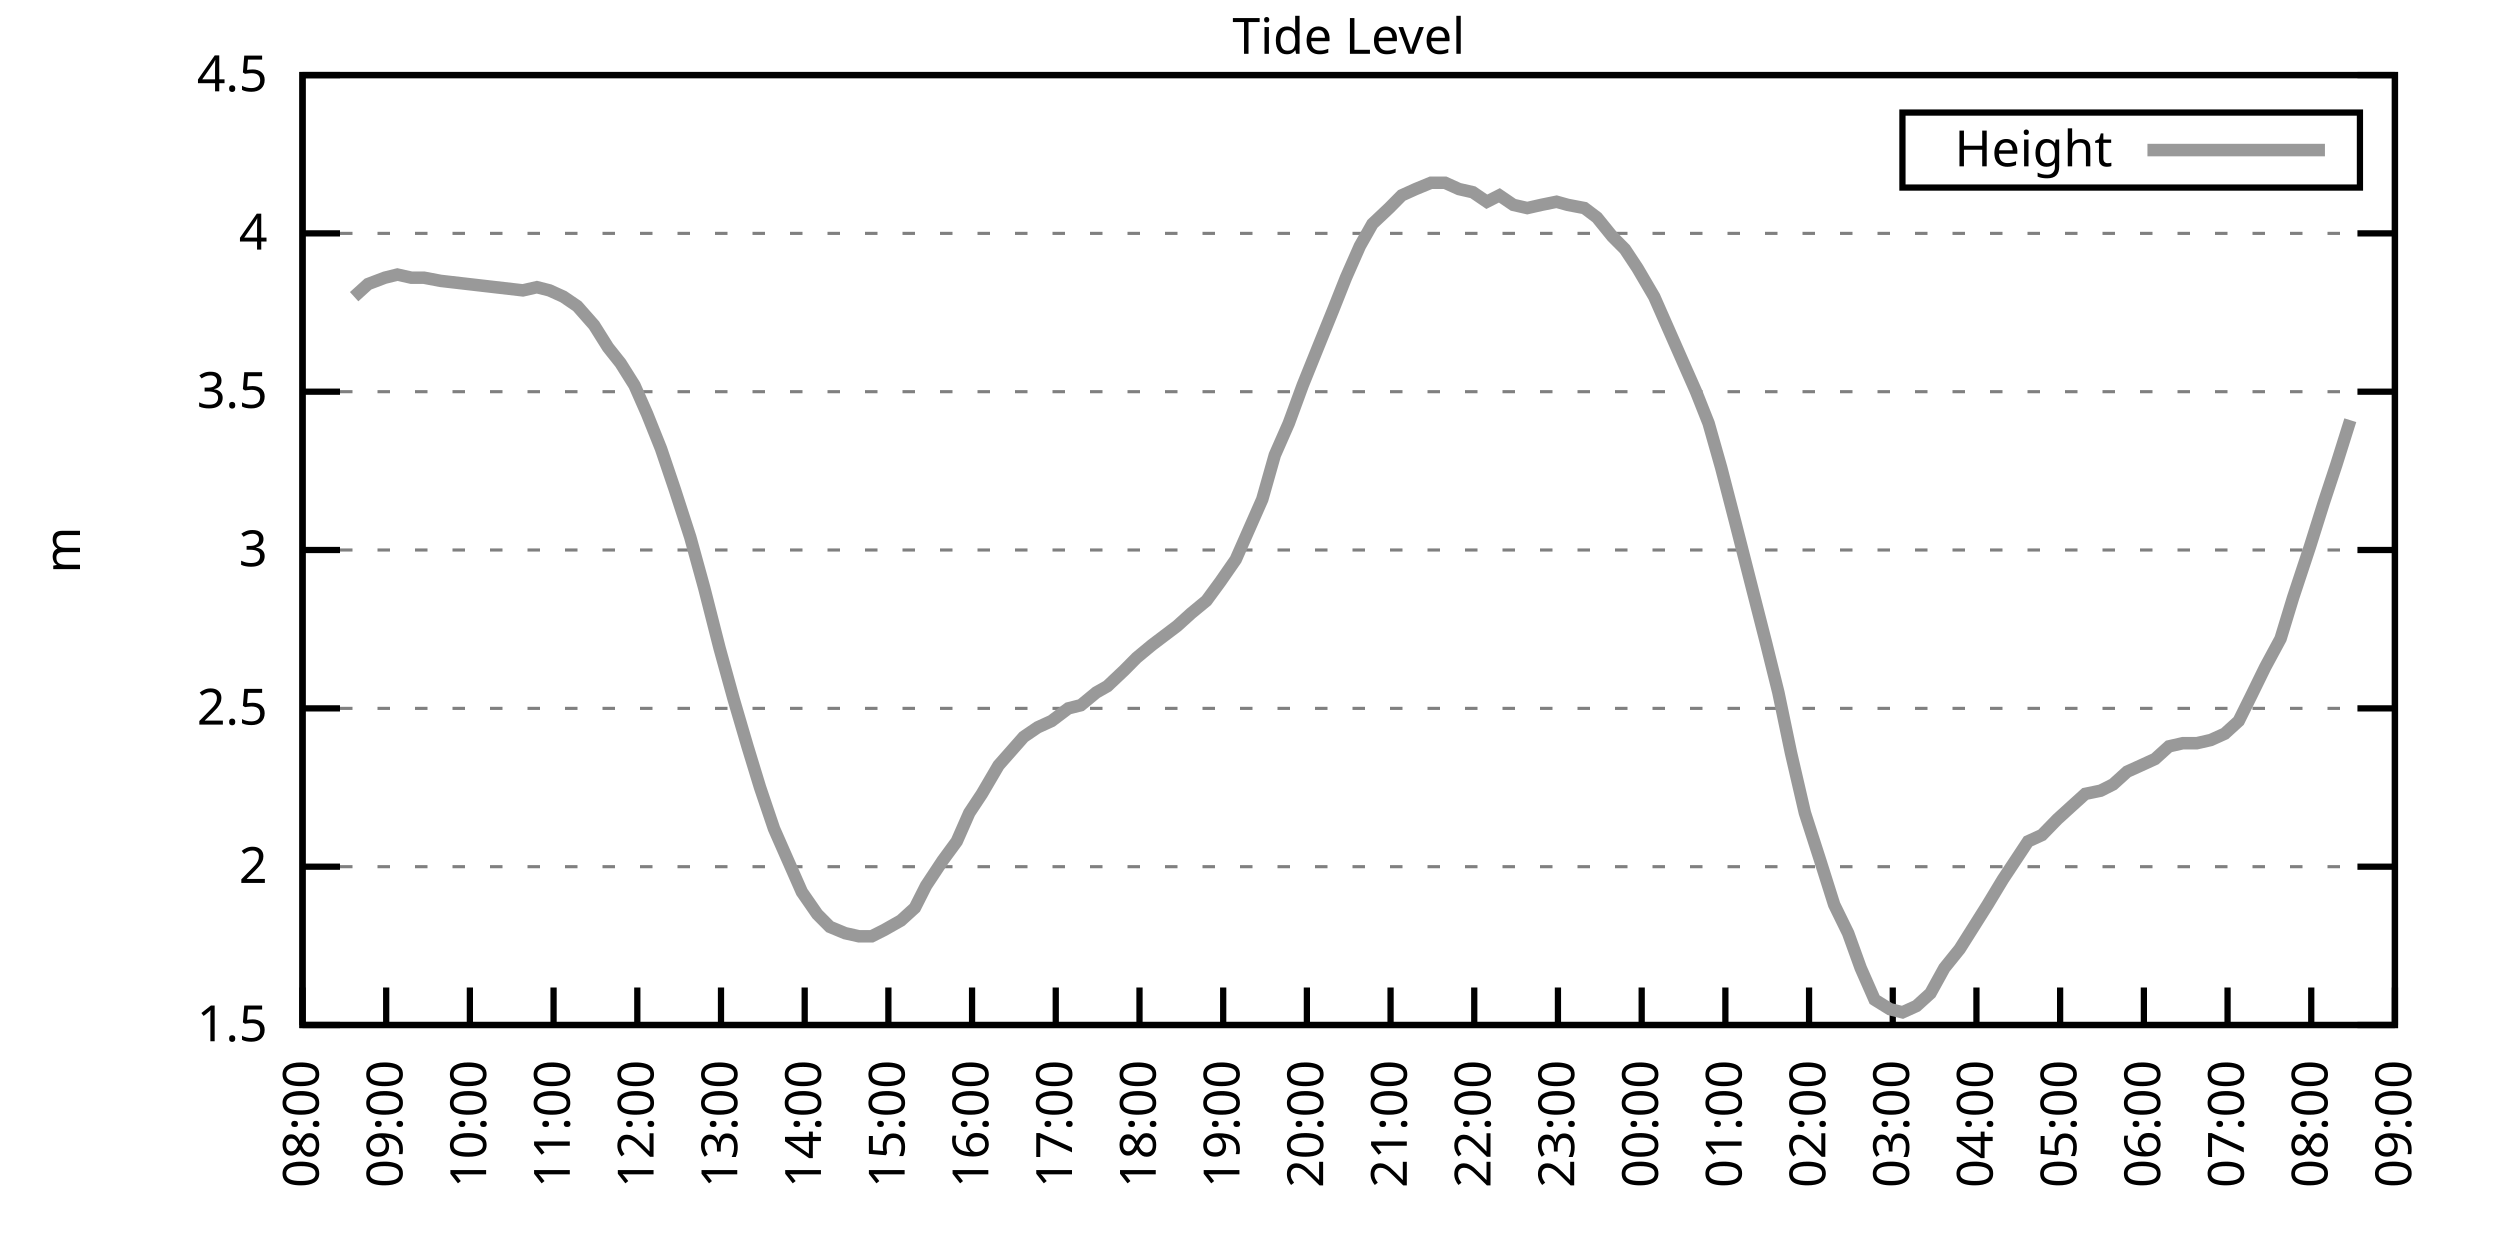
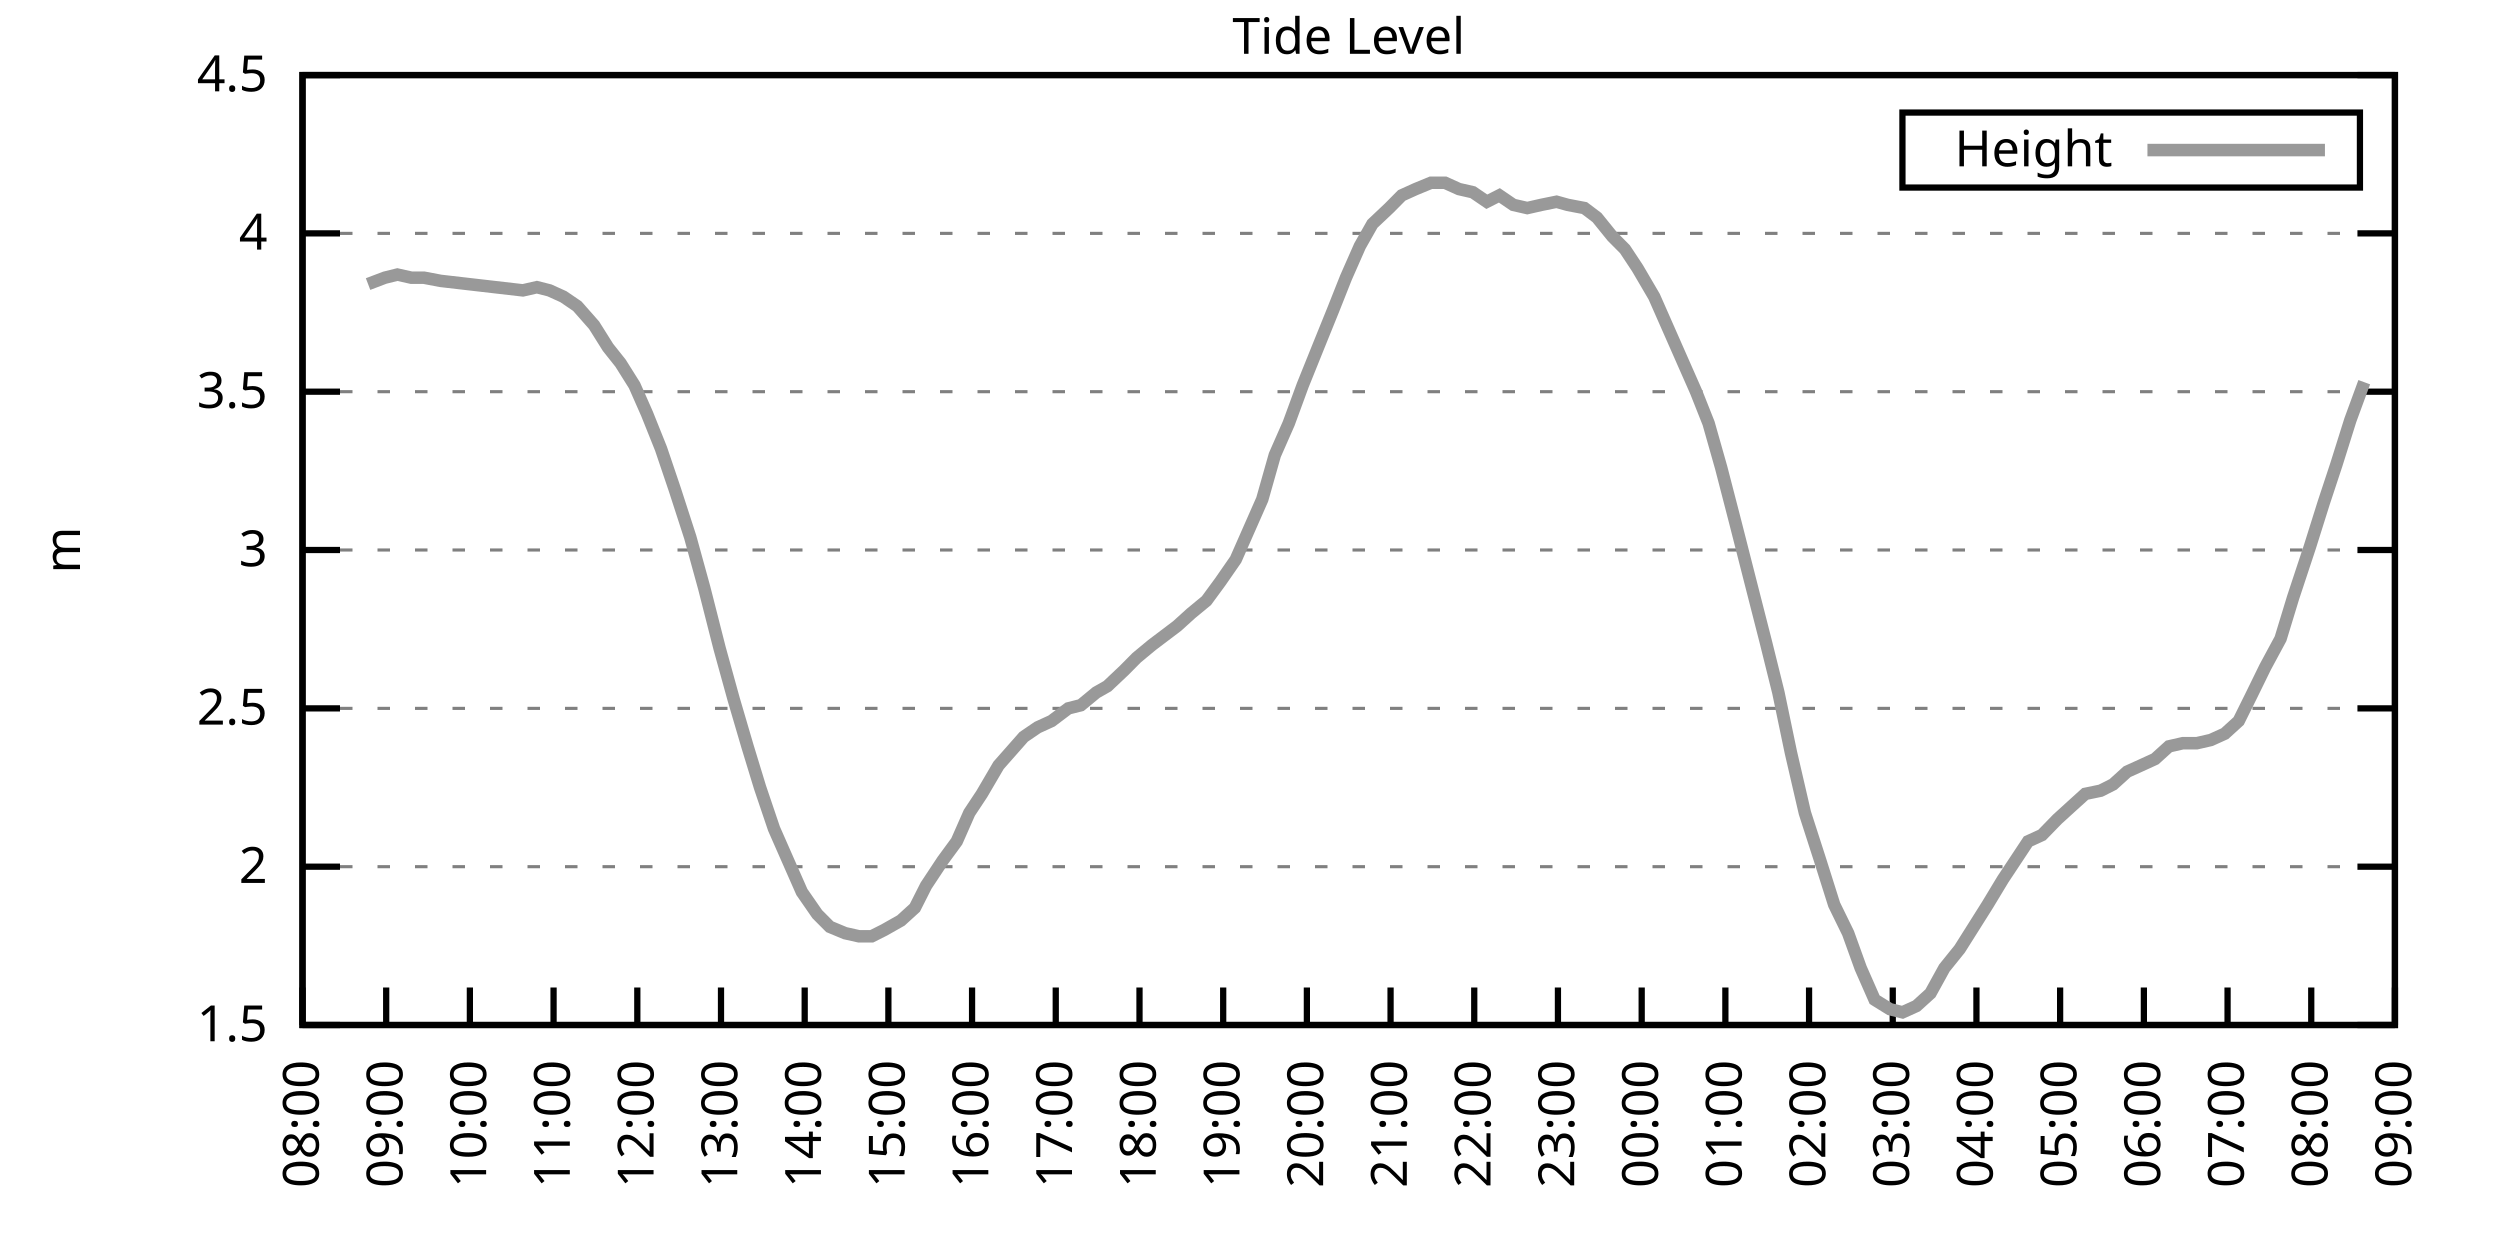
<svg xmlns="http://www.w3.org/2000/svg" xmlns:xlink="http://www.w3.org/1999/xlink" width="400" height="200" viewBox="0 0 400 200">
  <g id="gnuplot_canvas">
    <rect x="0" y="0" width="400" height="200" fill="none" />
    <defs>
      <circle id="gpDot" r="0.5" stroke-width="0.5" stroke="currentColor" />
      <path id="gpPt0" stroke-width="0.333" stroke="currentColor" d="M-1,0 h2 M0,-1 v2" />
      <path id="gpPt1" stroke-width="0.333" stroke="currentColor" d="M-1,-1 L1,1 M1,-1 L-1,1" />
      <path id="gpPt2" stroke-width="0.333" stroke="currentColor" d="M-1,0 L1,0 M0,-1 L0,1 M-1,-1 L1,1 M-1,1 L1,-1" />
      <rect id="gpPt3" stroke-width="0.333" stroke="currentColor" x="-1" y="-1" width="2" height="2" />
      <rect id="gpPt4" stroke-width="0.333" stroke="currentColor" fill="currentColor" x="-1" y="-1" width="2" height="2" />
      <circle id="gpPt5" stroke-width="0.333" stroke="currentColor" cx="0" cy="0" r="1" />
      <use xlink:href="#gpPt5" id="gpPt6" fill="currentColor" stroke="none" />
      <path id="gpPt7" stroke-width="0.333" stroke="currentColor" d="M0,-1.33 L-1.33,0.67 L1.33,0.67 z" />
      <use xlink:href="#gpPt7" id="gpPt8" fill="currentColor" stroke="none" />
      <use xlink:href="#gpPt7" id="gpPt9" stroke="currentColor" transform="rotate(180)" />
      <use xlink:href="#gpPt9" id="gpPt10" fill="currentColor" stroke="none" />
      <use xlink:href="#gpPt3" id="gpPt11" stroke="currentColor" transform="rotate(45)" />
      <use xlink:href="#gpPt11" id="gpPt12" fill="currentColor" stroke="none" />
      <path id="gpPt13" stroke-width="0.333" stroke="currentColor" d="M0,1.330 L1.265,0.411 L0.782,-1.067 L-0.782,-1.076 L-1.265,0.411 z" />
      <use xlink:href="#gpPt13" id="gpPt14" fill="currentColor" stroke="none" />
      <filter id="textbox" filterUnits="objectBoundingBox" x="0" y="0" height="1" width="1">
        <feFlood flood-color="white" flood-opacity="1" result="bgnd" />
        <feComposite in="SourceGraphic" in2="bgnd" operator="atop" />
      </filter>
      <filter id="greybox" filterUnits="objectBoundingBox" x="0" y="0" height="1" width="1">
        <feFlood flood-color="lightgrey" flood-opacity="1" result="grey" />
        <feComposite in="SourceGraphic" in2="grey" operator="atop" />
      </filter>
    </defs>
    <g fill="none" color="white" stroke="currentColor" stroke-width="1.00" stroke-linecap="butt" stroke-linejoin="miter">
</g>
    <g fill="none" color="black" stroke="currentColor" stroke-width="1.00" stroke-linecap="butt" stroke-linejoin="miter">
      <g stroke="none" shape-rendering="crispEdges">
        <polygon fill="rgb(255, 255, 255)" points="48.40,164.00 383.18,164.00 383.18,12.02 48.40,12.02 " />
      </g>
    </g>
    <g fill="none" color="black" stroke="currentColor" stroke-width="1.00" stroke-linecap="butt" stroke-linejoin="miter">
</g>
    <g fill="none" color="black" stroke="black" stroke-width="0.50" stroke-linecap="butt" stroke-linejoin="miter">
</g>
    <g fill="none" color="gray" stroke="currentColor" stroke-width="0.50" stroke-linecap="butt" stroke-linejoin="miter">
      <path stroke="gray" stroke-dasharray="2,4" class="gridline" d="M48.40,164.00 L383.19,164.00  " />
    </g>
    <g fill="none" color="gray" stroke="gray" stroke-width="1.00" stroke-linecap="butt" stroke-linejoin="miter">
</g>
    <g fill="none" color="black" stroke="currentColor" stroke-width="1.00" stroke-linecap="butt" stroke-linejoin="miter">
      <path stroke="black" d="M48.40,164.00 L54.40,164.00 M383.19,164.00 L377.19,164.00  " />
      <g transform="translate(42.80,166.60)" stroke="none" fill="black" font-family="Sans" font-size="8.00" text-anchor="end">
        <text>
          <tspan font-family="Sans"> 1.5</tspan>
        </text>
      </g>
    </g>
    <g fill="none" color="black" stroke="currentColor" stroke-width="1.00" stroke-linecap="butt" stroke-linejoin="miter">
</g>
    <g fill="none" color="black" stroke="black" stroke-width="0.50" stroke-linecap="butt" stroke-linejoin="miter">
</g>
    <g fill="none" color="gray" stroke="currentColor" stroke-width="0.50" stroke-linecap="butt" stroke-linejoin="miter">
      <path stroke="gray" stroke-dasharray="2,4" class="gridline" d="M48.40,138.67 L383.19,138.67  " />
    </g>
    <g fill="none" color="gray" stroke="gray" stroke-width="1.00" stroke-linecap="butt" stroke-linejoin="miter">
</g>
    <g fill="none" color="black" stroke="currentColor" stroke-width="1.00" stroke-linecap="butt" stroke-linejoin="miter">
      <path stroke="black" d="M48.40,138.67 L54.40,138.67 M383.19,138.67 L377.19,138.67  " />
      <g transform="translate(42.80,141.27)" stroke="none" fill="black" font-family="Sans" font-size="8.00" text-anchor="end">
        <text>
          <tspan font-family="Sans"> 2</tspan>
        </text>
      </g>
    </g>
    <g fill="none" color="black" stroke="currentColor" stroke-width="1.00" stroke-linecap="butt" stroke-linejoin="miter">
</g>
    <g fill="none" color="black" stroke="black" stroke-width="0.50" stroke-linecap="butt" stroke-linejoin="miter">
</g>
    <g fill="none" color="gray" stroke="currentColor" stroke-width="0.50" stroke-linecap="butt" stroke-linejoin="miter">
      <path stroke="gray" stroke-dasharray="2,4" class="gridline" d="M48.40,113.34 L383.19,113.34  " />
    </g>
    <g fill="none" color="gray" stroke="gray" stroke-width="1.00" stroke-linecap="butt" stroke-linejoin="miter">
</g>
    <g fill="none" color="black" stroke="currentColor" stroke-width="1.00" stroke-linecap="butt" stroke-linejoin="miter">
      <path stroke="black" d="M48.40,113.34 L54.40,113.34 M383.19,113.34 L377.19,113.34  " />
      <g transform="translate(42.80,115.94)" stroke="none" fill="black" font-family="Sans" font-size="8.00" text-anchor="end">
        <text>
          <tspan font-family="Sans"> 2.5</tspan>
        </text>
      </g>
    </g>
    <g fill="none" color="black" stroke="currentColor" stroke-width="1.00" stroke-linecap="butt" stroke-linejoin="miter">
</g>
    <g fill="none" color="black" stroke="black" stroke-width="0.50" stroke-linecap="butt" stroke-linejoin="miter">
</g>
    <g fill="none" color="gray" stroke="currentColor" stroke-width="0.50" stroke-linecap="butt" stroke-linejoin="miter">
      <path stroke="gray" stroke-dasharray="2,4" class="gridline" d="M48.40,88.00 L383.19,88.00  " />
    </g>
    <g fill="none" color="gray" stroke="gray" stroke-width="1.00" stroke-linecap="butt" stroke-linejoin="miter">
</g>
    <g fill="none" color="black" stroke="currentColor" stroke-width="1.00" stroke-linecap="butt" stroke-linejoin="miter">
      <path stroke="black" d="M48.40,88.00 L54.40,88.00 M383.19,88.00 L377.19,88.00  " />
      <g transform="translate(42.80,90.60)" stroke="none" fill="black" font-family="Sans" font-size="8.00" text-anchor="end">
        <text>
          <tspan font-family="Sans"> 3</tspan>
        </text>
      </g>
    </g>
    <g fill="none" color="black" stroke="currentColor" stroke-width="1.00" stroke-linecap="butt" stroke-linejoin="miter">
</g>
    <g fill="none" color="black" stroke="black" stroke-width="0.50" stroke-linecap="butt" stroke-linejoin="miter">
</g>
    <g fill="none" color="gray" stroke="currentColor" stroke-width="0.50" stroke-linecap="butt" stroke-linejoin="miter">
      <path stroke="gray" stroke-dasharray="2,4" class="gridline" d="M48.40,62.67 L383.19,62.67  " />
    </g>
    <g fill="none" color="gray" stroke="gray" stroke-width="1.00" stroke-linecap="butt" stroke-linejoin="miter">
</g>
    <g fill="none" color="black" stroke="currentColor" stroke-width="1.00" stroke-linecap="butt" stroke-linejoin="miter">
      <path stroke="black" d="M48.40,62.67 L54.40,62.67 M383.19,62.67 L377.19,62.67  " />
      <g transform="translate(42.80,65.27)" stroke="none" fill="black" font-family="Sans" font-size="8.00" text-anchor="end">
        <text>
          <tspan font-family="Sans"> 3.5</tspan>
        </text>
      </g>
    </g>
    <g fill="none" color="black" stroke="currentColor" stroke-width="1.00" stroke-linecap="butt" stroke-linejoin="miter">
</g>
    <g fill="none" color="black" stroke="black" stroke-width="0.50" stroke-linecap="butt" stroke-linejoin="miter">
</g>
    <g fill="none" color="gray" stroke="currentColor" stroke-width="0.50" stroke-linecap="butt" stroke-linejoin="miter">
      <path stroke="gray" stroke-dasharray="2,4" class="gridline" d="M48.40,37.34 L383.19,37.34  " />
    </g>
    <g fill="none" color="gray" stroke="gray" stroke-width="1.00" stroke-linecap="butt" stroke-linejoin="miter">
</g>
    <g fill="none" color="black" stroke="currentColor" stroke-width="1.00" stroke-linecap="butt" stroke-linejoin="miter">
      <path stroke="black" d="M48.40,37.34 L54.40,37.34 M383.19,37.34 L377.19,37.34  " />
      <g transform="translate(42.80,39.94)" stroke="none" fill="black" font-family="Sans" font-size="8.00" text-anchor="end">
        <text>
          <tspan font-family="Sans"> 4</tspan>
        </text>
      </g>
    </g>
    <g fill="none" color="black" stroke="currentColor" stroke-width="1.00" stroke-linecap="butt" stroke-linejoin="miter">
</g>
    <g fill="none" color="black" stroke="black" stroke-width="0.50" stroke-linecap="butt" stroke-linejoin="miter">
</g>
    <g fill="none" color="gray" stroke="currentColor" stroke-width="0.50" stroke-linecap="butt" stroke-linejoin="miter">
      <path stroke="gray" stroke-dasharray="2,4" class="gridline" d="M48.40,12.01 L383.19,12.01  " />
    </g>
    <g fill="none" color="gray" stroke="gray" stroke-width="1.00" stroke-linecap="butt" stroke-linejoin="miter">
</g>
    <g fill="none" color="black" stroke="currentColor" stroke-width="1.00" stroke-linecap="butt" stroke-linejoin="miter">
      <path stroke="black" d="M48.40,12.01 L54.40,12.01 M383.19,12.01 L377.19,12.01  " />
      <g transform="translate(42.80,14.61)" stroke="none" fill="black" font-family="Sans" font-size="8.00" text-anchor="end">
        <text>
          <tspan font-family="Sans"> 4.5</tspan>
        </text>
      </g>
    </g>
    <g fill="none" color="black" stroke="currentColor" stroke-width="1.00" stroke-linecap="butt" stroke-linejoin="miter">
      <path stroke="black" d="M48.40,164.00 L48.40,158.00  " />
      <g transform="translate(51.00,169.60) rotate(270.00)" stroke="none" fill="black" font-family="Sans" font-size="8.00" text-anchor="end">
        <text>
          <tspan font-family="Sans">08:00</tspan>
        </text>
      </g>
    </g>
    <g fill="none" color="black" stroke="currentColor" stroke-width="1.00" stroke-linecap="butt" stroke-linejoin="miter">
      <path stroke="black" d="M61.79,164.00 L61.79,158.00  " />
      <g transform="translate(64.39,169.60) rotate(270.00)" stroke="none" fill="black" font-family="Sans" font-size="8.00" text-anchor="end">
        <text>
          <tspan font-family="Sans">09:00</tspan>
        </text>
      </g>
    </g>
    <g fill="none" color="black" stroke="currentColor" stroke-width="1.00" stroke-linecap="butt" stroke-linejoin="miter">
      <path stroke="black" d="M75.18,164.00 L75.18,158.00  " />
      <g transform="translate(77.78,169.60) rotate(270.00)" stroke="none" fill="black" font-family="Sans" font-size="8.00" text-anchor="end">
        <text>
          <tspan font-family="Sans">10:00</tspan>
        </text>
      </g>
    </g>
    <g fill="none" color="black" stroke="currentColor" stroke-width="1.00" stroke-linecap="butt" stroke-linejoin="miter">
      <path stroke="black" d="M88.57,164.00 L88.57,158.00  " />
      <g transform="translate(91.17,169.60) rotate(270.00)" stroke="none" fill="black" font-family="Sans" font-size="8.00" text-anchor="end">
        <text>
          <tspan font-family="Sans">11:00</tspan>
        </text>
      </g>
    </g>
    <g fill="none" color="black" stroke="currentColor" stroke-width="1.00" stroke-linecap="butt" stroke-linejoin="miter">
      <path stroke="black" d="M101.97,164.00 L101.97,158.00  " />
      <g transform="translate(104.57,169.60) rotate(270.00)" stroke="none" fill="black" font-family="Sans" font-size="8.00" text-anchor="end">
        <text>
          <tspan font-family="Sans">12:00</tspan>
        </text>
      </g>
    </g>
    <g fill="none" color="black" stroke="currentColor" stroke-width="1.00" stroke-linecap="butt" stroke-linejoin="miter">
      <path stroke="black" d="M115.36,164.00 L115.36,158.00  " />
      <g transform="translate(117.96,169.60) rotate(270.00)" stroke="none" fill="black" font-family="Sans" font-size="8.00" text-anchor="end">
        <text>
          <tspan font-family="Sans">13:00</tspan>
        </text>
      </g>
    </g>
    <g fill="none" color="black" stroke="currentColor" stroke-width="1.00" stroke-linecap="butt" stroke-linejoin="miter">
      <path stroke="black" d="M128.75,164.00 L128.75,158.00  " />
      <g transform="translate(131.35,169.60) rotate(270.00)" stroke="none" fill="black" font-family="Sans" font-size="8.00" text-anchor="end">
        <text>
          <tspan font-family="Sans">14:00</tspan>
        </text>
      </g>
    </g>
    <g fill="none" color="black" stroke="currentColor" stroke-width="1.00" stroke-linecap="butt" stroke-linejoin="miter">
      <path stroke="black" d="M142.14,164.00 L142.14,158.00  " />
      <g transform="translate(144.74,169.60) rotate(270.00)" stroke="none" fill="black" font-family="Sans" font-size="8.00" text-anchor="end">
        <text>
          <tspan font-family="Sans">15:00</tspan>
        </text>
      </g>
    </g>
    <g fill="none" color="black" stroke="currentColor" stroke-width="1.00" stroke-linecap="butt" stroke-linejoin="miter">
      <path stroke="black" d="M155.53,164.00 L155.53,158.00  " />
      <g transform="translate(158.13,169.60) rotate(270.00)" stroke="none" fill="black" font-family="Sans" font-size="8.00" text-anchor="end">
        <text>
          <tspan font-family="Sans">16:00</tspan>
        </text>
      </g>
    </g>
    <g fill="none" color="black" stroke="currentColor" stroke-width="1.00" stroke-linecap="butt" stroke-linejoin="miter">
      <path stroke="black" d="M168.92,164.00 L168.92,158.00  " />
      <g transform="translate(171.52,169.60) rotate(270.00)" stroke="none" fill="black" font-family="Sans" font-size="8.00" text-anchor="end">
        <text>
          <tspan font-family="Sans">17:00</tspan>
        </text>
      </g>
    </g>
    <g fill="none" color="black" stroke="currentColor" stroke-width="1.00" stroke-linecap="butt" stroke-linejoin="miter">
      <path stroke="black" d="M182.32,164.00 L182.32,158.00  " />
      <g transform="translate(184.92,169.60) rotate(270.00)" stroke="none" fill="black" font-family="Sans" font-size="8.00" text-anchor="end">
        <text>
          <tspan font-family="Sans">18:00</tspan>
        </text>
      </g>
    </g>
    <g fill="none" color="black" stroke="currentColor" stroke-width="1.00" stroke-linecap="butt" stroke-linejoin="miter">
      <path stroke="black" d="M195.71,164.00 L195.71,158.00  " />
      <g transform="translate(198.31,169.60) rotate(270.00)" stroke="none" fill="black" font-family="Sans" font-size="8.00" text-anchor="end">
        <text>
          <tspan font-family="Sans">19:00</tspan>
        </text>
      </g>
    </g>
    <g fill="none" color="black" stroke="currentColor" stroke-width="1.00" stroke-linecap="butt" stroke-linejoin="miter">
      <path stroke="black" d="M209.10,164.00 L209.10,158.00  " />
      <g transform="translate(211.70,169.60) rotate(270.00)" stroke="none" fill="black" font-family="Sans" font-size="8.00" text-anchor="end">
        <text>
          <tspan font-family="Sans">20:00</tspan>
        </text>
      </g>
    </g>
    <g fill="none" color="black" stroke="currentColor" stroke-width="1.00" stroke-linecap="butt" stroke-linejoin="miter">
      <path stroke="black" d="M222.49,164.00 L222.49,158.00  " />
      <g transform="translate(225.09,169.60) rotate(270.00)" stroke="none" fill="black" font-family="Sans" font-size="8.00" text-anchor="end">
        <text>
          <tspan font-family="Sans">21:00</tspan>
        </text>
      </g>
    </g>
    <g fill="none" color="black" stroke="currentColor" stroke-width="1.00" stroke-linecap="butt" stroke-linejoin="miter">
      <path stroke="black" d="M235.88,164.00 L235.88,158.00  " />
      <g transform="translate(238.48,169.60) rotate(270.00)" stroke="none" fill="black" font-family="Sans" font-size="8.00" text-anchor="end">
        <text>
          <tspan font-family="Sans">22:00</tspan>
        </text>
      </g>
    </g>
    <g fill="none" color="black" stroke="currentColor" stroke-width="1.00" stroke-linecap="butt" stroke-linejoin="miter">
      <path stroke="black" d="M249.27,164.00 L249.27,158.00  " />
      <g transform="translate(251.87,169.60) rotate(270.00)" stroke="none" fill="black" font-family="Sans" font-size="8.00" text-anchor="end">
        <text>
          <tspan font-family="Sans">23:00</tspan>
        </text>
      </g>
    </g>
    <g fill="none" color="black" stroke="currentColor" stroke-width="1.00" stroke-linecap="butt" stroke-linejoin="miter">
      <path stroke="black" d="M262.67,164.00 L262.67,158.00  " />
      <g transform="translate(265.27,169.60) rotate(270.00)" stroke="none" fill="black" font-family="Sans" font-size="8.00" text-anchor="end">
        <text>
          <tspan font-family="Sans">00:00</tspan>
        </text>
      </g>
    </g>
    <g fill="none" color="black" stroke="currentColor" stroke-width="1.00" stroke-linecap="butt" stroke-linejoin="miter">
      <path stroke="black" d="M276.06,164.00 L276.06,158.00  " />
      <g transform="translate(278.66,169.60) rotate(270.00)" stroke="none" fill="black" font-family="Sans" font-size="8.00" text-anchor="end">
        <text>
          <tspan font-family="Sans">01:00</tspan>
        </text>
      </g>
    </g>
    <g fill="none" color="black" stroke="currentColor" stroke-width="1.00" stroke-linecap="butt" stroke-linejoin="miter">
      <path stroke="black" d="M289.45,164.00 L289.45,158.00  " />
      <g transform="translate(292.05,169.60) rotate(270.00)" stroke="none" fill="black" font-family="Sans" font-size="8.00" text-anchor="end">
        <text>
          <tspan font-family="Sans">02:00</tspan>
        </text>
      </g>
    </g>
    <g fill="none" color="black" stroke="currentColor" stroke-width="1.00" stroke-linecap="butt" stroke-linejoin="miter">
      <path stroke="black" d="M302.84,164.00 L302.84,158.00  " />
      <g transform="translate(305.44,169.60) rotate(270.00)" stroke="none" fill="black" font-family="Sans" font-size="8.00" text-anchor="end">
        <text>
          <tspan font-family="Sans">03:00</tspan>
        </text>
      </g>
    </g>
    <g fill="none" color="black" stroke="currentColor" stroke-width="1.00" stroke-linecap="butt" stroke-linejoin="miter">
      <path stroke="black" d="M316.23,164.00 L316.23,158.00  " />
      <g transform="translate(318.83,169.60) rotate(270.00)" stroke="none" fill="black" font-family="Sans" font-size="8.00" text-anchor="end">
        <text>
          <tspan font-family="Sans">04:00</tspan>
        </text>
      </g>
    </g>
    <g fill="none" color="black" stroke="currentColor" stroke-width="1.00" stroke-linecap="butt" stroke-linejoin="miter">
      <path stroke="black" d="M329.62,164.00 L329.62,158.00  " />
      <g transform="translate(332.22,169.60) rotate(270.00)" stroke="none" fill="black" font-family="Sans" font-size="8.00" text-anchor="end">
        <text>
          <tspan font-family="Sans">05:00</tspan>
        </text>
      </g>
    </g>
    <g fill="none" color="black" stroke="currentColor" stroke-width="1.00" stroke-linecap="butt" stroke-linejoin="miter">
      <path stroke="black" d="M343.02,164.00 L343.02,158.00  " />
      <g transform="translate(345.62,169.60) rotate(270.00)" stroke="none" fill="black" font-family="Sans" font-size="8.00" text-anchor="end">
        <text>
          <tspan font-family="Sans">06:00</tspan>
        </text>
      </g>
    </g>
    <g fill="none" color="black" stroke="currentColor" stroke-width="1.00" stroke-linecap="butt" stroke-linejoin="miter">
      <path stroke="black" d="M356.41,164.00 L356.41,158.00  " />
      <g transform="translate(359.01,169.60) rotate(270.00)" stroke="none" fill="black" font-family="Sans" font-size="8.00" text-anchor="end">
        <text>
          <tspan font-family="Sans">07:00</tspan>
        </text>
      </g>
    </g>
    <g fill="none" color="black" stroke="currentColor" stroke-width="1.00" stroke-linecap="butt" stroke-linejoin="miter">
      <path stroke="black" d="M369.80,164.00 L369.80,158.00  " />
      <g transform="translate(372.40,169.60) rotate(270.00)" stroke="none" fill="black" font-family="Sans" font-size="8.00" text-anchor="end">
        <text>
          <tspan font-family="Sans">08:00</tspan>
        </text>
      </g>
    </g>
    <g fill="none" color="black" stroke="currentColor" stroke-width="1.00" stroke-linecap="butt" stroke-linejoin="miter">
      <path stroke="black" d="M383.19,164.00 L383.19,158.00  " />
      <g transform="translate(385.79,169.60) rotate(270.00)" stroke="none" fill="black" font-family="Sans" font-size="8.00" text-anchor="end">
        <text>
          <tspan font-family="Sans">09:00</tspan>
        </text>
      </g>
    </g>
    <g fill="none" color="black" stroke="currentColor" stroke-width="1.00" stroke-linecap="butt" stroke-linejoin="miter">
</g>
    <g fill="none" color="black" stroke="currentColor" stroke-width="1.00" stroke-linecap="butt" stroke-linejoin="miter">
      <path stroke="black" d="M48.40,12.01 L48.40,164.00 L383.19,164.00 L383.19,12.01 L48.40,12.01 Z  " />
    </g>
    <g fill="none" color="black" stroke="currentColor" stroke-width="1.00" stroke-linecap="butt" stroke-linejoin="miter">
</g>
    <g fill="none" color="black" stroke="currentColor" stroke-width="1.00" stroke-linecap="butt" stroke-linejoin="miter">
      <path stroke="black" d="M304.39,30.01 L304.39,18.01 L377.59,18.01 L377.59,30.01 L304.39,30.01 Z  " />
    </g>
    <g id="Tide_level_plot_1">
      <g fill="none" color="white" stroke="black" stroke-width="2.00" stroke-linecap="butt" stroke-linejoin="miter">
</g>
      <g fill="none" color="black" stroke="currentColor" stroke-width="2.00" stroke-linecap="butt" stroke-linejoin="miter">
        <g transform="translate(337.99,26.61)" stroke="none" fill="black" font-family="Sans" font-size="8.00" text-anchor="end">
          <text>
            <tspan font-family="Sans">Height</tspan>
          </text>
        </g>
      </g>
      <g fill="none" color="black" stroke="currentColor" stroke-width="2.00" stroke-linecap="butt" stroke-linejoin="miter">
-         <path stroke="rgb(153, 153, 153)" d="M343.59,24.01 L371.99,24.01 M56.66,47.47 L58.89,45.45 L61.57,44.43 L63.58,43.93 L65.81,44.43 L67.82,44.43   L70.50,44.94 L83.66,46.46 L85.90,45.95 L87.91,46.46 L90.14,47.47 L92.37,48.99 L95.05,52.03 L97.28,55.58   L99.29,58.11 L101.52,61.66 L103.53,66.22 L105.76,71.79 L107.99,78.38 L110.45,85.98 L112.68,94.08 L115.13,103.71   L117.37,111.82 L119.60,119.42 L121.61,126.00 L123.84,132.59 L126.07,137.66 L128.30,142.72 L130.76,146.27 L132.77,148.29   L135.22,149.31 L137.45,149.81 L139.46,149.81 L141.47,148.80 L144.15,147.28 L146.38,145.25 L148.17,141.71 L150.85,137.66   L153.08,134.62 L155.09,130.06 L157.10,127.02 L159.77,122.46 L161.56,120.43 L163.79,117.90 L166.02,116.38 L168.25,115.36   L170.93,113.34 L172.94,112.83 L175.40,110.80 L177.18,109.79 L179.86,107.26 L181.87,105.23 L184.32,103.20 L186.33,101.68   L188.34,100.16 L190.57,98.14 L193.03,96.11 L195.26,93.07 L197.72,89.52 L199.95,84.46 L201.96,79.90 L203.97,72.81   L206.20,67.74 L208.43,61.66 L210.88,55.58 L213.34,49.50 L215.35,44.43 L217.58,39.37 L219.59,35.82 L222.27,33.29   L224.28,31.26 L226.51,30.25 L228.96,29.24 L231.20,29.24 L233.43,30.25 L235.66,30.76 L237.89,32.28 L239.90,31.26   L242.13,32.78 L244.36,33.29 L246.60,32.78 L249.05,32.28 L250.84,32.78 L253.51,33.29 L255.52,34.81 L257.98,37.85   L259.99,39.87 L262.00,42.91 L264.67,47.47 L266.46,51.53 L268.69,56.59 L271.37,62.67 L273.38,67.74 L275.39,74.83   L277.62,83.45 L280.07,93.07 L282.53,102.70 L284.54,110.80 L286.55,120.43 L288.78,130.06 L291.23,137.66 L293.47,144.75   L295.70,149.31 L297.71,154.88 L299.94,159.95 L302.39,161.47 L304.40,161.97 L306.63,160.96 L308.87,158.93 L311.10,154.88   L313.55,151.84 L315.79,148.29 L318.02,144.75 L320.47,140.69 L322.48,137.66 L324.49,134.62 L326.72,133.60 L329.18,131.07   L331.41,129.04 L333.64,127.02 L336.10,126.51 L338.10,125.50 L340.34,123.47 L342.57,122.46 L344.80,121.44 L347.03,119.42   L349.26,118.91 L351.50,118.91 L353.73,118.40 L355.96,117.39 L358.19,115.36 L360.20,111.31 L362.43,106.75 L364.89,102.19   L366.90,95.60 L369.58,87.50 L371.81,80.41 L373.82,74.33 L376.05,67.23  " />
+         <path stroke="rgb(153, 153, 153)" d="M343.59,24.01 L371.99,24.01 M58.89,45.45 L61.57,44.43 L63.58,43.93 L65.81,44.43 L67.82,44.43 L70.50,44.94   L83.66,46.46 L85.90,45.95 L87.91,46.46 L90.14,47.47 L92.37,48.99 L95.05,52.03 L97.28,55.58 L99.29,58.11   L101.52,61.66 L103.53,66.22 L105.76,71.79 L107.99,78.38 L110.45,85.98 L112.68,94.08 L115.13,103.71 L117.37,111.82   L119.60,119.42 L121.61,126.00 L123.84,132.59 L126.07,137.66 L128.30,142.72 L130.76,146.27 L132.77,148.29 L135.22,149.31   L137.45,149.81 L139.46,149.81 L141.47,148.80 L144.15,147.28 L146.38,145.25 L148.17,141.71 L150.85,137.66 L153.08,134.62   L155.09,130.06 L157.10,127.02 L159.77,122.46 L161.56,120.43 L163.79,117.90 L166.02,116.38 L168.25,115.36 L170.93,113.34   L172.94,112.83 L175.40,110.80 L177.18,109.79 L179.86,107.26 L181.87,105.23 L184.32,103.20 L186.33,101.68 L188.34,100.16   L190.57,98.14 L193.03,96.11 L195.26,93.07 L197.72,89.52 L199.95,84.46 L201.96,79.90 L203.97,72.81 L206.20,67.74   L208.43,61.66 L210.88,55.58 L213.34,49.50 L215.35,44.43 L217.58,39.37 L219.59,35.82 L222.27,33.29 L224.28,31.26   L226.51,30.25 L228.96,29.24 L231.20,29.24 L233.43,30.25 L235.66,30.76 L237.89,32.28 L239.90,31.26 L242.13,32.78   L244.36,33.29 L246.60,32.78 L249.05,32.28 L250.84,32.78 L253.51,33.29 L255.52,34.81 L257.98,37.85 L259.99,39.87   L262.00,42.91 L264.67,47.47 L266.46,51.53 L268.69,56.59 L271.37,62.67 L273.38,67.74 L275.39,74.83 L277.62,83.45   L280.07,93.07 L282.53,102.70 L284.54,110.80 L286.55,120.43 L288.78,130.06 L291.23,137.66 L293.47,144.75 L295.70,149.31   L297.71,154.88 L299.94,159.95 L302.39,161.47 L304.40,161.97 L306.63,160.96 L308.87,158.93 L311.10,154.88 L313.55,151.84   L315.79,148.29 L318.02,144.75 L320.47,140.69 L322.48,137.66 L324.49,134.62 L326.72,133.60 L329.18,131.07 L331.41,129.04   L333.64,127.02 L336.10,126.51 L338.10,125.50 L340.34,123.47 L342.57,122.46 L344.80,121.44 L347.03,119.42 L349.26,118.91   L351.50,118.91 L353.73,118.40 L355.96,117.39 L358.19,115.36 L360.20,111.31 L362.43,106.75 L364.89,102.19 L366.90,95.60   L369.58,87.50 L371.81,80.41 L373.82,74.33 L376.05,67.23 L378.28,61.15  " />
      </g>
    </g>
    <g fill="none" color="black" stroke="currentColor" stroke-width="2.00" stroke-linecap="butt" stroke-linejoin="miter">
</g>
    <g fill="none" color="black" stroke="black" stroke-width="1.00" stroke-linecap="butt" stroke-linejoin="miter">
</g>
    <g fill="none" color="black" stroke="currentColor" stroke-width="1.00" stroke-linecap="butt" stroke-linejoin="miter">
      <path stroke="black" d="M48.40,12.01 L48.40,164.00 L383.19,164.00 L383.19,12.01 L48.40,12.01 Z  " />
      <g transform="translate(12.80,88.01) rotate(270.00)" stroke="none" fill="black" font-family="Sans" font-size="8.00" text-anchor="middle">
        <text>
          <tspan font-family="Sans">m</tspan>
        </text>
      </g>
    </g>
    <g fill="none" color="black" stroke="currentColor" stroke-width="1.00" stroke-linecap="butt" stroke-linejoin="miter">
</g>
    <g fill="none" color="black" stroke="currentColor" stroke-width="1.00" stroke-linecap="butt" stroke-linejoin="miter">
      <g transform="translate(215.79,8.61)" stroke="none" fill="black" font-family="Sans" font-size="8.00" text-anchor="middle">
        <text>
          <tspan font-family="Sans">Tide Level</tspan>
        </text>
      </g>
    </g>
    <g fill="none" color="black" stroke="currentColor" stroke-width="1.00" stroke-linecap="butt" stroke-linejoin="miter">
</g>
  </g>
</svg>
